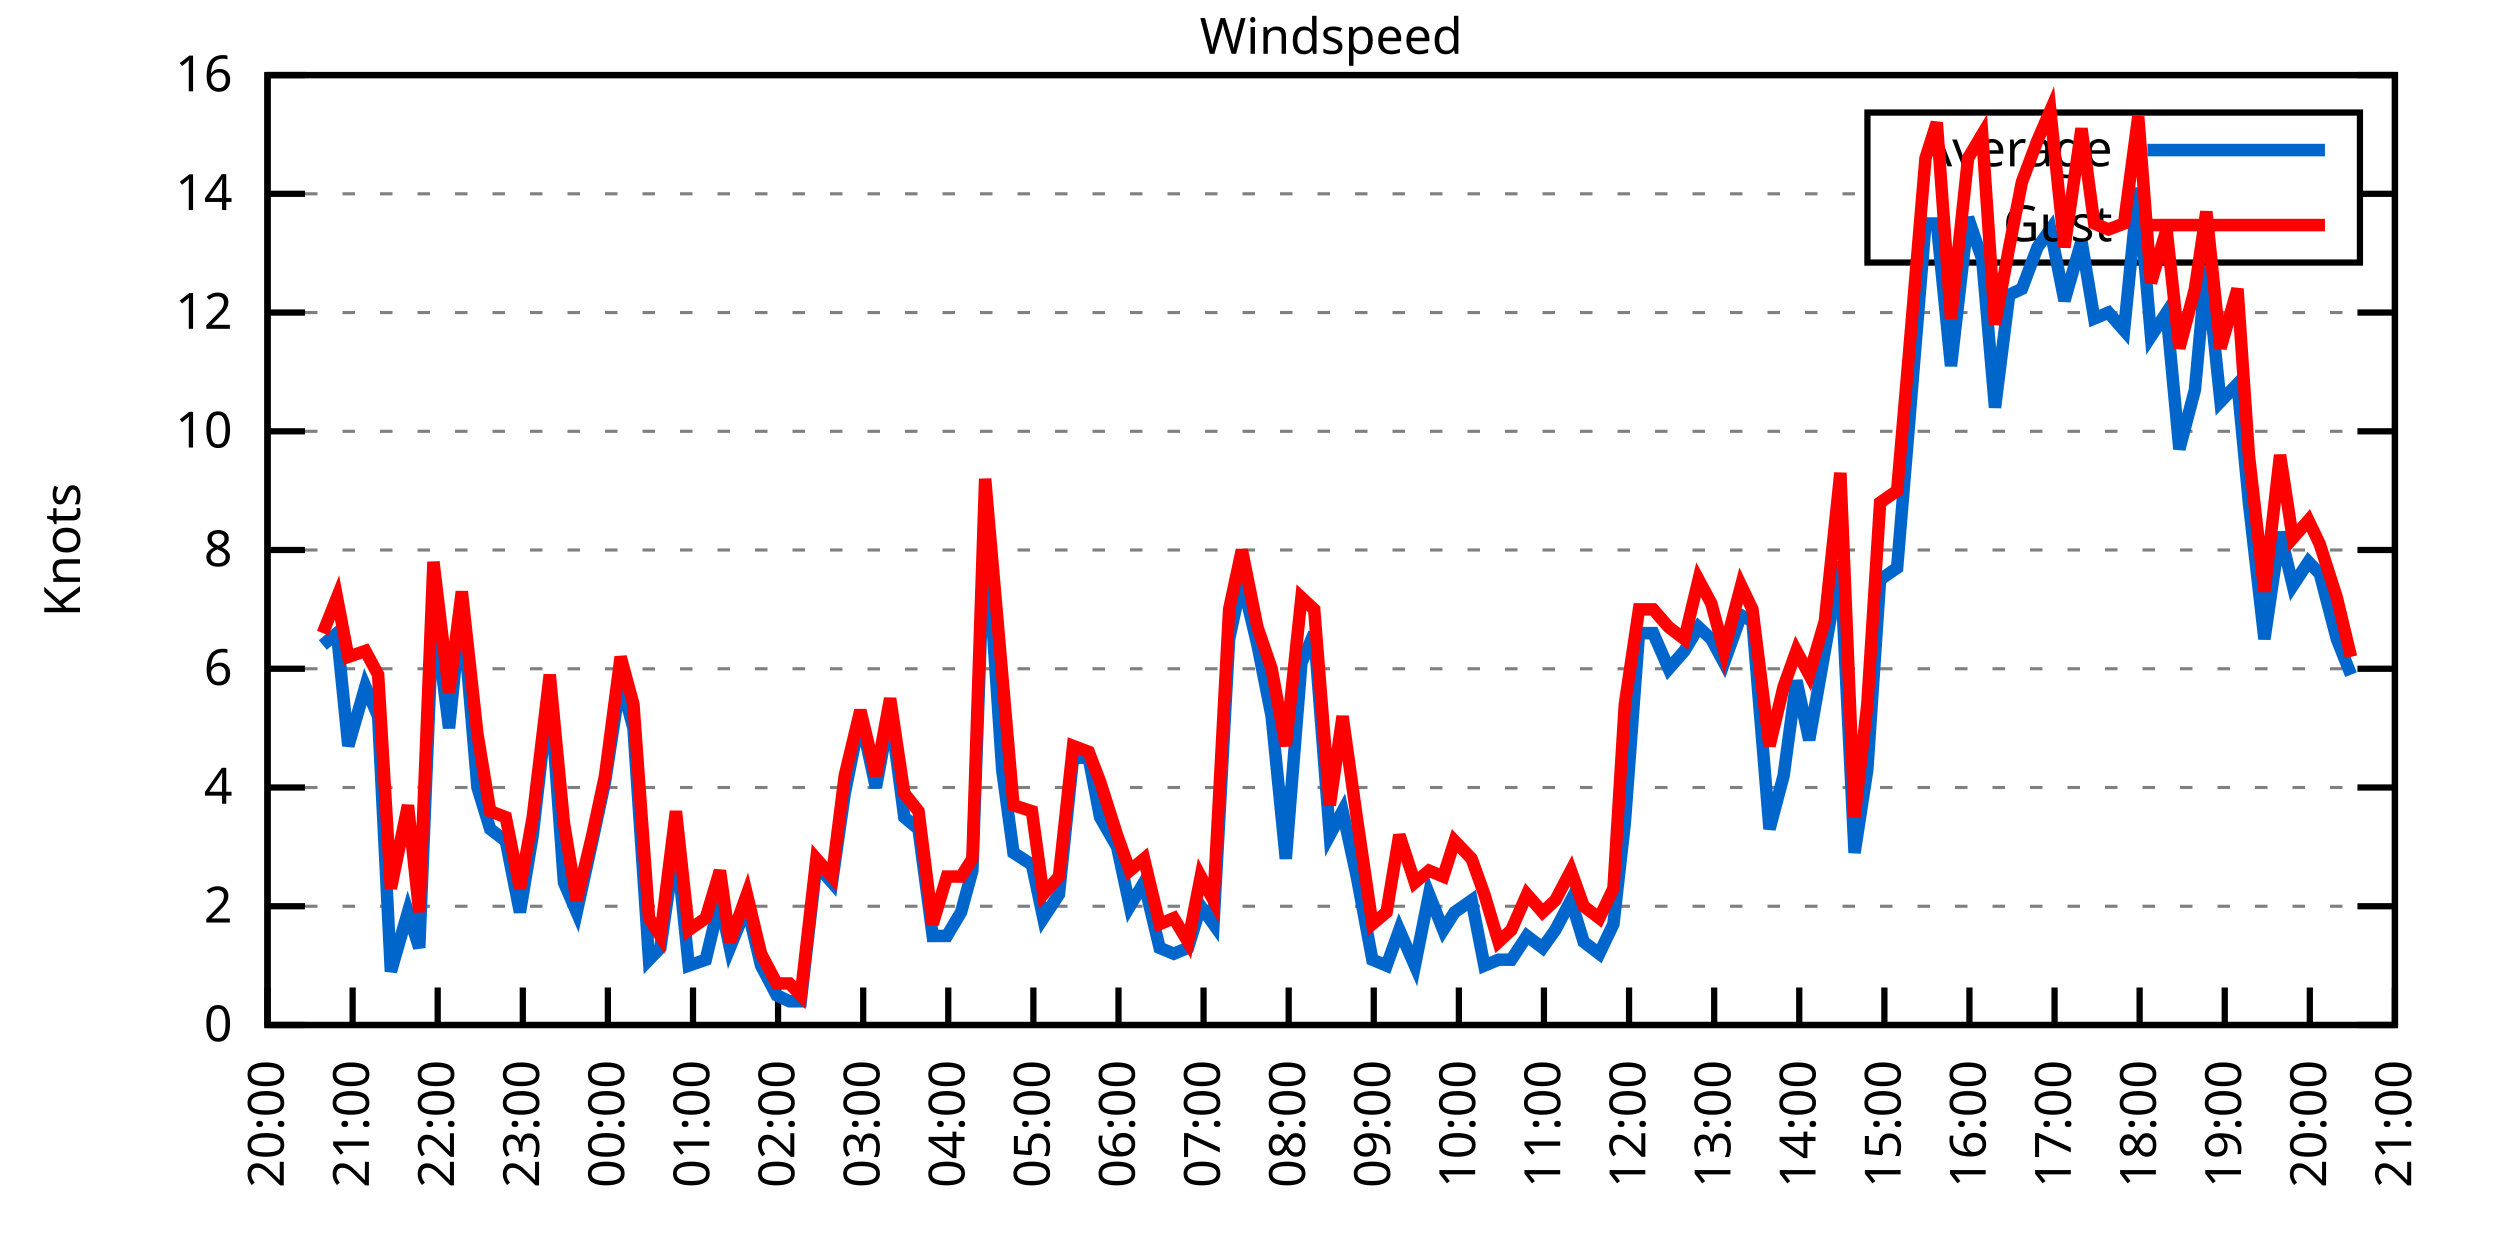
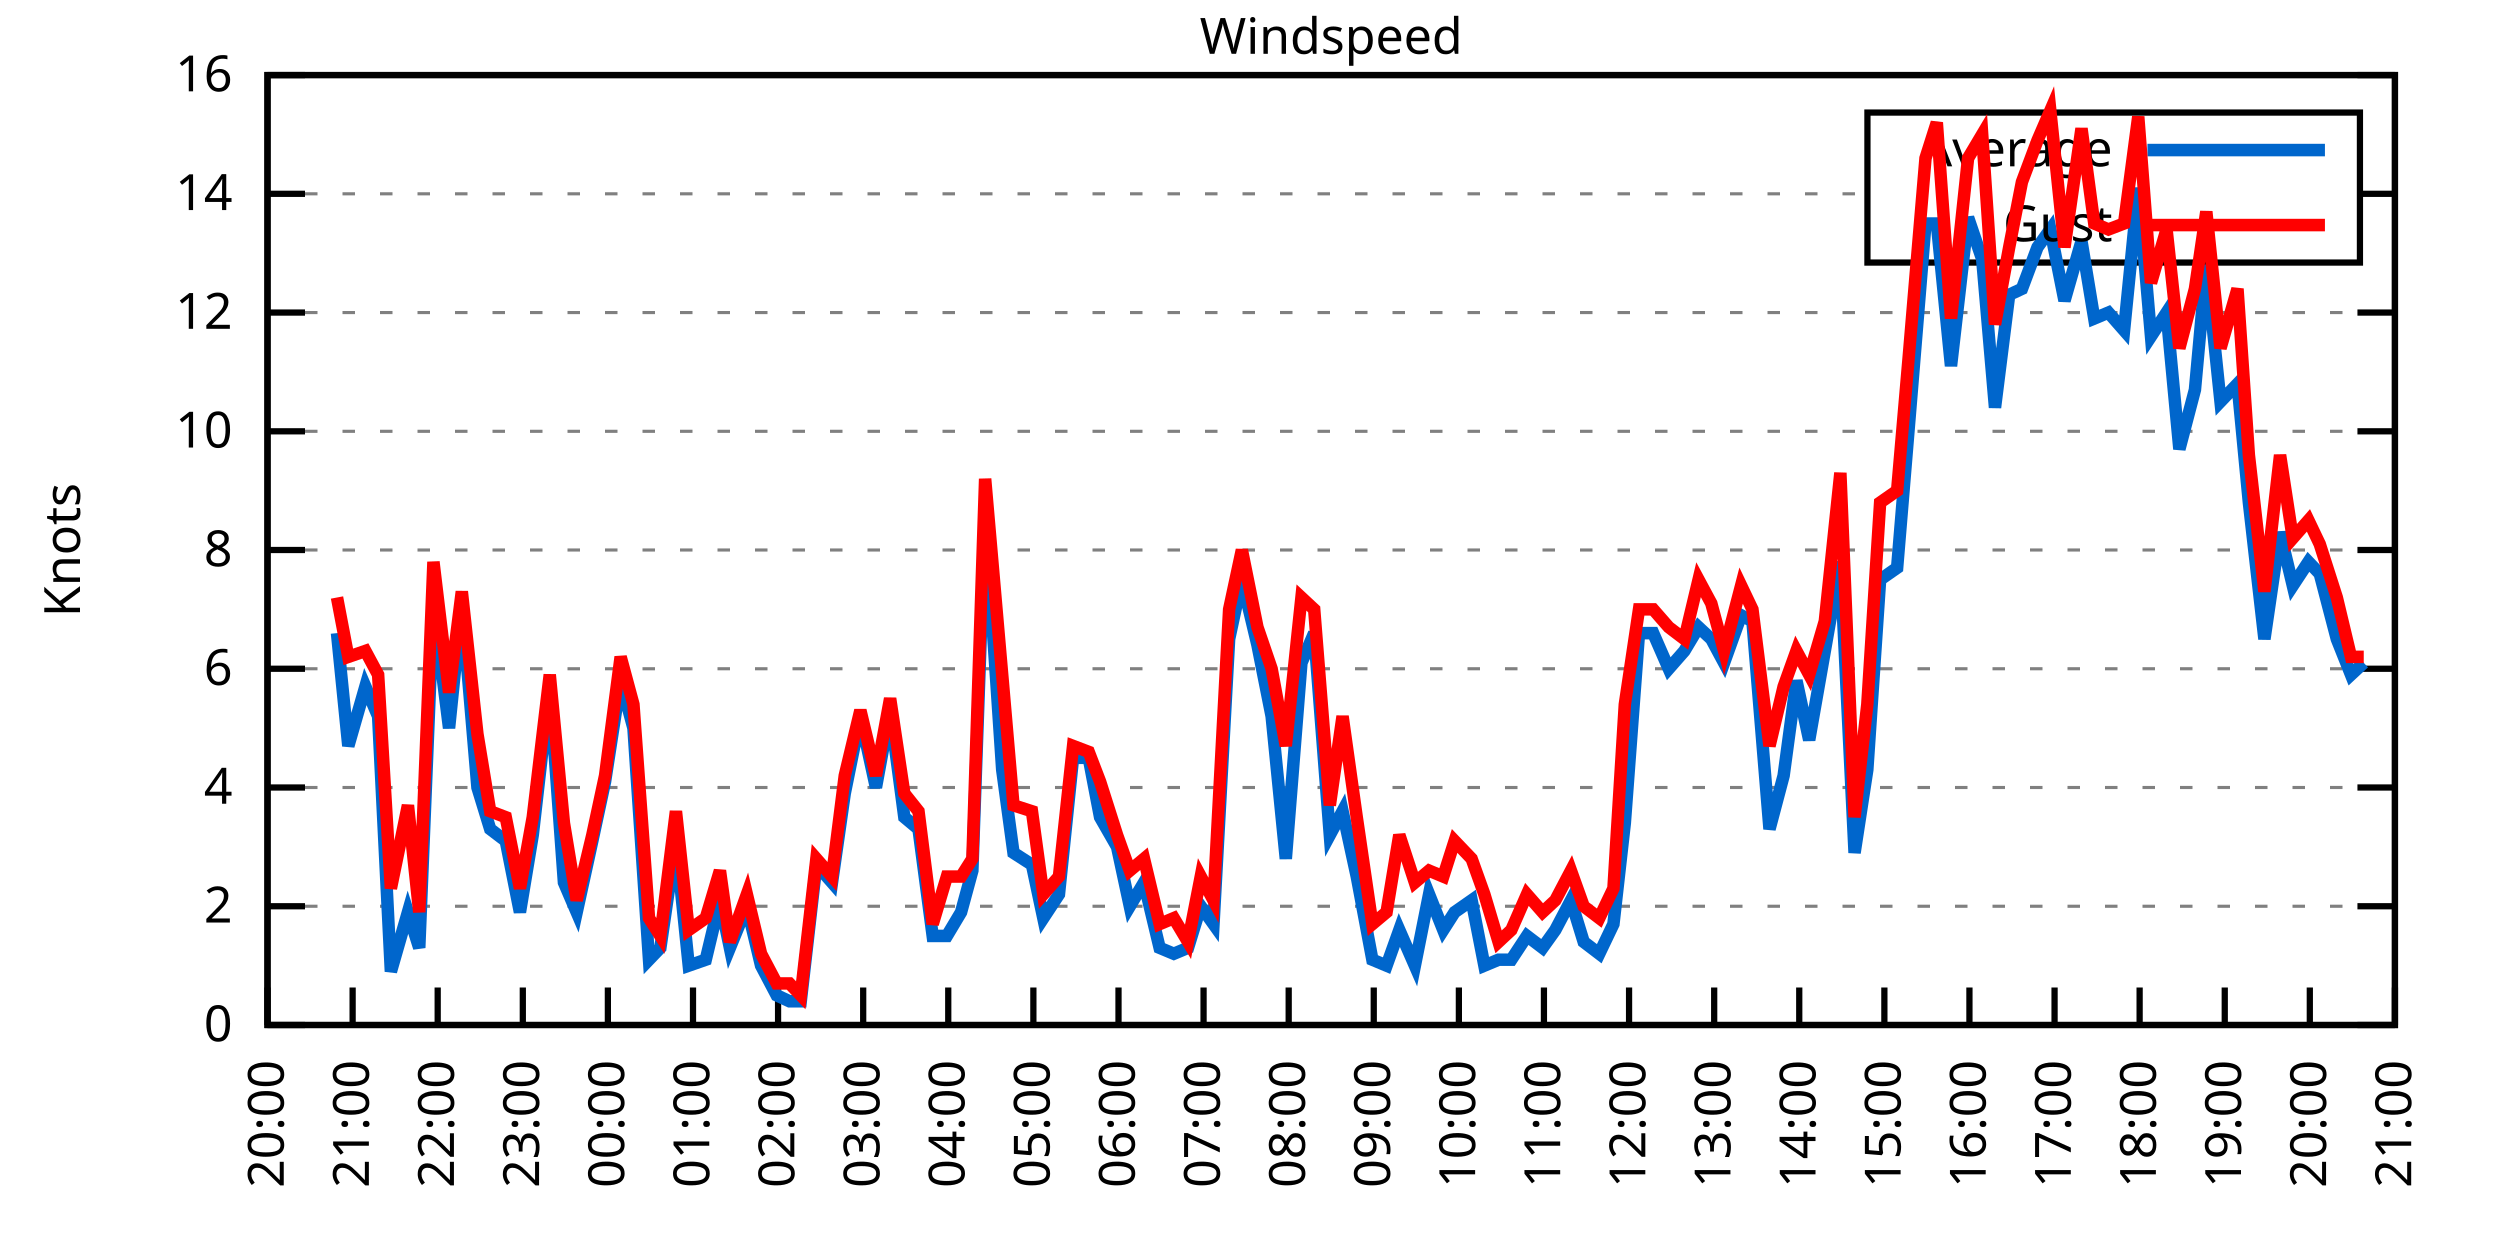
<svg xmlns="http://www.w3.org/2000/svg" xmlns:xlink="http://www.w3.org/1999/xlink" width="400" height="200" viewBox="0 0 400 200">
  <g id="gnuplot_canvas">
    <rect x="0" y="0" width="400" height="200" fill="none" />
    <defs>
      <circle id="gpDot" r="0.5" stroke-width="0.5" stroke="currentColor" />
      <path id="gpPt0" stroke-width="0.333" stroke="currentColor" d="M-1,0 h2 M0,-1 v2" />
      <path id="gpPt1" stroke-width="0.333" stroke="currentColor" d="M-1,-1 L1,1 M1,-1 L-1,1" />
      <path id="gpPt2" stroke-width="0.333" stroke="currentColor" d="M-1,0 L1,0 M0,-1 L0,1 M-1,-1 L1,1 M-1,1 L1,-1" />
      <rect id="gpPt3" stroke-width="0.333" stroke="currentColor" x="-1" y="-1" width="2" height="2" />
      <rect id="gpPt4" stroke-width="0.333" stroke="currentColor" fill="currentColor" x="-1" y="-1" width="2" height="2" />
      <circle id="gpPt5" stroke-width="0.333" stroke="currentColor" cx="0" cy="0" r="1" />
      <use xlink:href="#gpPt5" id="gpPt6" fill="currentColor" stroke="none" />
      <path id="gpPt7" stroke-width="0.333" stroke="currentColor" d="M0,-1.33 L-1.33,0.67 L1.33,0.67 z" />
      <use xlink:href="#gpPt7" id="gpPt8" fill="currentColor" stroke="none" />
      <use xlink:href="#gpPt7" id="gpPt9" stroke="currentColor" transform="rotate(180)" />
      <use xlink:href="#gpPt9" id="gpPt10" fill="currentColor" stroke="none" />
      <use xlink:href="#gpPt3" id="gpPt11" stroke="currentColor" transform="rotate(45)" />
      <use xlink:href="#gpPt11" id="gpPt12" fill="currentColor" stroke="none" />
      <path id="gpPt13" stroke-width="0.333" stroke="currentColor" d="M0,1.330 L1.265,0.411 L0.782,-1.067 L-0.782,-1.076 L-1.265,0.411 z" />
      <use xlink:href="#gpPt13" id="gpPt14" fill="currentColor" stroke="none" />
      <filter id="textbox" filterUnits="objectBoundingBox" x="0" y="0" height="1" width="1">
        <feFlood flood-color="white" flood-opacity="1" result="bgnd" />
        <feComposite in="SourceGraphic" in2="bgnd" operator="atop" />
      </filter>
      <filter id="greybox" filterUnits="objectBoundingBox" x="0" y="0" height="1" width="1">
        <feFlood flood-color="lightgrey" flood-opacity="1" result="grey" />
        <feComposite in="SourceGraphic" in2="grey" operator="atop" />
      </filter>
    </defs>
    <g fill="none" color="white" stroke="currentColor" stroke-width="1.00" stroke-linecap="butt" stroke-linejoin="miter">
</g>
    <g fill="none" color="black" stroke="currentColor" stroke-width="1.00" stroke-linecap="butt" stroke-linejoin="miter">
      <g stroke="none" shape-rendering="crispEdges">
        <polygon fill="rgb(255, 255, 255)" points="42.80,164.00 383.18,164.00 383.18,12.02 42.80,12.02 " />
      </g>
    </g>
    <g fill="none" color="black" stroke="currentColor" stroke-width="1.00" stroke-linecap="butt" stroke-linejoin="miter">
</g>
    <g fill="none" color="black" stroke="black" stroke-width="0.50" stroke-linecap="butt" stroke-linejoin="miter">
</g>
    <g fill="none" color="gray" stroke="currentColor" stroke-width="0.50" stroke-linecap="butt" stroke-linejoin="miter">
      <path stroke="gray" stroke-dasharray="2,4" class="gridline" d="M42.80,164.00 L383.19,164.00  " />
    </g>
    <g fill="none" color="gray" stroke="gray" stroke-width="1.00" stroke-linecap="butt" stroke-linejoin="miter">
</g>
    <g fill="none" color="black" stroke="currentColor" stroke-width="1.00" stroke-linecap="butt" stroke-linejoin="miter">
      <path stroke="black" d="M42.80,164.00 L48.80,164.00 M383.19,164.00 L377.19,164.00  " />
      <g transform="translate(37.20,166.60)" stroke="none" fill="black" font-family="Sans" font-size="8.00" text-anchor="end">
        <text>
          <tspan font-family="Sans"> 0</tspan>
        </text>
      </g>
    </g>
    <g fill="none" color="black" stroke="currentColor" stroke-width="1.00" stroke-linecap="butt" stroke-linejoin="miter">
</g>
    <g fill="none" color="black" stroke="black" stroke-width="0.50" stroke-linecap="butt" stroke-linejoin="miter">
</g>
    <g fill="none" color="gray" stroke="currentColor" stroke-width="0.50" stroke-linecap="butt" stroke-linejoin="miter">
      <path stroke="gray" stroke-dasharray="2,4" class="gridline" d="M42.80,145.00 L383.19,145.00  " />
    </g>
    <g fill="none" color="gray" stroke="gray" stroke-width="1.00" stroke-linecap="butt" stroke-linejoin="miter">
</g>
    <g fill="none" color="black" stroke="currentColor" stroke-width="1.00" stroke-linecap="butt" stroke-linejoin="miter">
      <path stroke="black" d="M42.80,145.00 L48.80,145.00 M383.19,145.00 L377.19,145.00  " />
      <g transform="translate(37.20,147.60)" stroke="none" fill="black" font-family="Sans" font-size="8.00" text-anchor="end">
        <text>
          <tspan font-family="Sans"> 2</tspan>
        </text>
      </g>
    </g>
    <g fill="none" color="black" stroke="currentColor" stroke-width="1.00" stroke-linecap="butt" stroke-linejoin="miter">
</g>
    <g fill="none" color="black" stroke="black" stroke-width="0.50" stroke-linecap="butt" stroke-linejoin="miter">
</g>
    <g fill="none" color="gray" stroke="currentColor" stroke-width="0.50" stroke-linecap="butt" stroke-linejoin="miter">
      <path stroke="gray" stroke-dasharray="2,4" class="gridline" d="M42.80,126.00 L383.19,126.00  " />
    </g>
    <g fill="none" color="gray" stroke="gray" stroke-width="1.00" stroke-linecap="butt" stroke-linejoin="miter">
</g>
    <g fill="none" color="black" stroke="currentColor" stroke-width="1.00" stroke-linecap="butt" stroke-linejoin="miter">
      <path stroke="black" d="M42.80,126.00 L48.80,126.00 M383.19,126.00 L377.19,126.00  " />
      <g transform="translate(37.20,128.60)" stroke="none" fill="black" font-family="Sans" font-size="8.00" text-anchor="end">
        <text>
          <tspan font-family="Sans"> 4</tspan>
        </text>
      </g>
    </g>
    <g fill="none" color="black" stroke="currentColor" stroke-width="1.00" stroke-linecap="butt" stroke-linejoin="miter">
</g>
    <g fill="none" color="black" stroke="black" stroke-width="0.50" stroke-linecap="butt" stroke-linejoin="miter">
</g>
    <g fill="none" color="gray" stroke="currentColor" stroke-width="0.50" stroke-linecap="butt" stroke-linejoin="miter">
      <path stroke="gray" stroke-dasharray="2,4" class="gridline" d="M42.80,107.00 L383.19,107.00  " />
    </g>
    <g fill="none" color="gray" stroke="gray" stroke-width="1.00" stroke-linecap="butt" stroke-linejoin="miter">
</g>
    <g fill="none" color="black" stroke="currentColor" stroke-width="1.00" stroke-linecap="butt" stroke-linejoin="miter">
      <path stroke="black" d="M42.80,107.00 L48.80,107.00 M383.19,107.00 L377.19,107.00  " />
      <g transform="translate(37.20,109.60)" stroke="none" fill="black" font-family="Sans" font-size="8.00" text-anchor="end">
        <text>
          <tspan font-family="Sans"> 6</tspan>
        </text>
      </g>
    </g>
    <g fill="none" color="black" stroke="currentColor" stroke-width="1.00" stroke-linecap="butt" stroke-linejoin="miter">
</g>
    <g fill="none" color="black" stroke="black" stroke-width="0.50" stroke-linecap="butt" stroke-linejoin="miter">
</g>
    <g fill="none" color="gray" stroke="currentColor" stroke-width="0.50" stroke-linecap="butt" stroke-linejoin="miter">
      <path stroke="gray" stroke-dasharray="2,4" class="gridline" d="M42.80,88.00 L383.19,88.00  " />
    </g>
    <g fill="none" color="gray" stroke="gray" stroke-width="1.00" stroke-linecap="butt" stroke-linejoin="miter">
</g>
    <g fill="none" color="black" stroke="currentColor" stroke-width="1.00" stroke-linecap="butt" stroke-linejoin="miter">
      <path stroke="black" d="M42.80,88.00 L48.80,88.00 M383.19,88.00 L377.19,88.00  " />
      <g transform="translate(37.20,90.60)" stroke="none" fill="black" font-family="Sans" font-size="8.00" text-anchor="end">
        <text>
          <tspan font-family="Sans"> 8</tspan>
        </text>
      </g>
    </g>
    <g fill="none" color="black" stroke="currentColor" stroke-width="1.00" stroke-linecap="butt" stroke-linejoin="miter">
</g>
    <g fill="none" color="black" stroke="black" stroke-width="0.50" stroke-linecap="butt" stroke-linejoin="miter">
</g>
    <g fill="none" color="gray" stroke="currentColor" stroke-width="0.50" stroke-linecap="butt" stroke-linejoin="miter">
      <path stroke="gray" stroke-dasharray="2,4" class="gridline" d="M42.80,69.01 L383.19,69.01  " />
    </g>
    <g fill="none" color="gray" stroke="gray" stroke-width="1.00" stroke-linecap="butt" stroke-linejoin="miter">
</g>
    <g fill="none" color="black" stroke="currentColor" stroke-width="1.00" stroke-linecap="butt" stroke-linejoin="miter">
      <path stroke="black" d="M42.80,69.01 L48.80,69.01 M383.19,69.01 L377.19,69.01  " />
      <g transform="translate(37.20,71.61)" stroke="none" fill="black" font-family="Sans" font-size="8.00" text-anchor="end">
        <text>
          <tspan font-family="Sans"> 10</tspan>
        </text>
      </g>
    </g>
    <g fill="none" color="black" stroke="currentColor" stroke-width="1.00" stroke-linecap="butt" stroke-linejoin="miter">
</g>
    <g fill="none" color="black" stroke="black" stroke-width="0.50" stroke-linecap="butt" stroke-linejoin="miter">
</g>
    <g fill="none" color="gray" stroke="currentColor" stroke-width="0.50" stroke-linecap="butt" stroke-linejoin="miter">
      <path stroke="gray" stroke-dasharray="2,4" class="gridline" d="M42.80,50.01 L383.19,50.01  " />
    </g>
    <g fill="none" color="gray" stroke="gray" stroke-width="1.00" stroke-linecap="butt" stroke-linejoin="miter">
</g>
    <g fill="none" color="black" stroke="currentColor" stroke-width="1.00" stroke-linecap="butt" stroke-linejoin="miter">
      <path stroke="black" d="M42.80,50.01 L48.80,50.01 M383.19,50.01 L377.19,50.01  " />
      <g transform="translate(37.20,52.61)" stroke="none" fill="black" font-family="Sans" font-size="8.00" text-anchor="end">
        <text>
          <tspan font-family="Sans"> 12</tspan>
        </text>
      </g>
    </g>
    <g fill="none" color="black" stroke="currentColor" stroke-width="1.00" stroke-linecap="butt" stroke-linejoin="miter">
</g>
    <g fill="none" color="black" stroke="black" stroke-width="0.50" stroke-linecap="butt" stroke-linejoin="miter">
</g>
    <g fill="none" color="gray" stroke="currentColor" stroke-width="0.50" stroke-linecap="butt" stroke-linejoin="miter">
      <path stroke="gray" stroke-dasharray="2,4" class="gridline" d="M42.80,31.01 L298.79,31.01 M377.59,31.01 L383.19,31.01  " />
    </g>
    <g fill="none" color="gray" stroke="gray" stroke-width="1.00" stroke-linecap="butt" stroke-linejoin="miter">
</g>
    <g fill="none" color="black" stroke="currentColor" stroke-width="1.00" stroke-linecap="butt" stroke-linejoin="miter">
      <path stroke="black" d="M42.80,31.01 L48.80,31.01 M383.19,31.01 L377.19,31.01  " />
      <g transform="translate(37.20,33.61)" stroke="none" fill="black" font-family="Sans" font-size="8.00" text-anchor="end">
        <text>
          <tspan font-family="Sans"> 14</tspan>
        </text>
      </g>
    </g>
    <g fill="none" color="black" stroke="currentColor" stroke-width="1.00" stroke-linecap="butt" stroke-linejoin="miter">
</g>
    <g fill="none" color="black" stroke="black" stroke-width="0.50" stroke-linecap="butt" stroke-linejoin="miter">
</g>
    <g fill="none" color="gray" stroke="currentColor" stroke-width="0.50" stroke-linecap="butt" stroke-linejoin="miter">
      <path stroke="gray" stroke-dasharray="2,4" class="gridline" d="M42.80,12.01 L383.19,12.01  " />
    </g>
    <g fill="none" color="gray" stroke="gray" stroke-width="1.00" stroke-linecap="butt" stroke-linejoin="miter">
</g>
    <g fill="none" color="black" stroke="currentColor" stroke-width="1.00" stroke-linecap="butt" stroke-linejoin="miter">
      <path stroke="black" d="M42.80,12.01 L48.80,12.01 M383.19,12.01 L377.19,12.01  " />
      <g transform="translate(37.20,14.61)" stroke="none" fill="black" font-family="Sans" font-size="8.00" text-anchor="end">
        <text>
          <tspan font-family="Sans"> 16</tspan>
        </text>
      </g>
    </g>
    <g fill="none" color="black" stroke="currentColor" stroke-width="1.00" stroke-linecap="butt" stroke-linejoin="miter">
      <path stroke="black" d="M42.80,164.00 L42.80,158.00  " />
      <g transform="translate(45.40,169.60) rotate(270.00)" stroke="none" fill="black" font-family="Sans" font-size="8.00" text-anchor="end">
        <text>
          <tspan font-family="Sans">20:00</tspan>
        </text>
      </g>
    </g>
    <g fill="none" color="black" stroke="currentColor" stroke-width="1.00" stroke-linecap="butt" stroke-linejoin="miter">
      <path stroke="black" d="M56.42,164.00 L56.42,158.00  " />
      <g transform="translate(59.02,169.60) rotate(270.00)" stroke="none" fill="black" font-family="Sans" font-size="8.00" text-anchor="end">
        <text>
          <tspan font-family="Sans">21:00</tspan>
        </text>
      </g>
    </g>
    <g fill="none" color="black" stroke="currentColor" stroke-width="1.00" stroke-linecap="butt" stroke-linejoin="miter">
      <path stroke="black" d="M70.03,164.00 L70.03,158.00  " />
      <g transform="translate(72.63,169.60) rotate(270.00)" stroke="none" fill="black" font-family="Sans" font-size="8.00" text-anchor="end">
        <text>
          <tspan font-family="Sans">22:00</tspan>
        </text>
      </g>
    </g>
    <g fill="none" color="black" stroke="currentColor" stroke-width="1.00" stroke-linecap="butt" stroke-linejoin="miter">
      <path stroke="black" d="M83.65,164.00 L83.65,158.00  " />
      <g transform="translate(86.25,169.60) rotate(270.00)" stroke="none" fill="black" font-family="Sans" font-size="8.00" text-anchor="end">
        <text>
          <tspan font-family="Sans">23:00</tspan>
        </text>
      </g>
    </g>
    <g fill="none" color="black" stroke="currentColor" stroke-width="1.00" stroke-linecap="butt" stroke-linejoin="miter">
      <path stroke="black" d="M97.26,164.00 L97.26,158.00  " />
      <g transform="translate(99.86,169.60) rotate(270.00)" stroke="none" fill="black" font-family="Sans" font-size="8.00" text-anchor="end">
        <text>
          <tspan font-family="Sans">00:00</tspan>
        </text>
      </g>
    </g>
    <g fill="none" color="black" stroke="currentColor" stroke-width="1.00" stroke-linecap="butt" stroke-linejoin="miter">
      <path stroke="black" d="M110.88,164.00 L110.88,158.00  " />
      <g transform="translate(113.48,169.60) rotate(270.00)" stroke="none" fill="black" font-family="Sans" font-size="8.00" text-anchor="end">
        <text>
          <tspan font-family="Sans">01:00</tspan>
        </text>
      </g>
    </g>
    <g fill="none" color="black" stroke="currentColor" stroke-width="1.00" stroke-linecap="butt" stroke-linejoin="miter">
      <path stroke="black" d="M124.49,164.00 L124.49,158.00  " />
      <g transform="translate(127.09,169.60) rotate(270.00)" stroke="none" fill="black" font-family="Sans" font-size="8.00" text-anchor="end">
        <text>
          <tspan font-family="Sans">02:00</tspan>
        </text>
      </g>
    </g>
    <g fill="none" color="black" stroke="currentColor" stroke-width="1.00" stroke-linecap="butt" stroke-linejoin="miter">
      <path stroke="black" d="M138.11,164.00 L138.11,158.00  " />
      <g transform="translate(140.71,169.60) rotate(270.00)" stroke="none" fill="black" font-family="Sans" font-size="8.00" text-anchor="end">
        <text>
          <tspan font-family="Sans">03:00</tspan>
        </text>
      </g>
    </g>
    <g fill="none" color="black" stroke="currentColor" stroke-width="1.00" stroke-linecap="butt" stroke-linejoin="miter">
      <path stroke="black" d="M151.72,164.00 L151.72,158.00  " />
      <g transform="translate(154.32,169.60) rotate(270.00)" stroke="none" fill="black" font-family="Sans" font-size="8.00" text-anchor="end">
        <text>
          <tspan font-family="Sans">04:00</tspan>
        </text>
      </g>
    </g>
    <g fill="none" color="black" stroke="currentColor" stroke-width="1.00" stroke-linecap="butt" stroke-linejoin="miter">
      <path stroke="black" d="M165.34,164.00 L165.34,158.00  " />
      <g transform="translate(167.94,169.60) rotate(270.00)" stroke="none" fill="black" font-family="Sans" font-size="8.00" text-anchor="end">
        <text>
          <tspan font-family="Sans">05:00</tspan>
        </text>
      </g>
    </g>
    <g fill="none" color="black" stroke="currentColor" stroke-width="1.00" stroke-linecap="butt" stroke-linejoin="miter">
      <path stroke="black" d="M178.96,164.00 L178.96,158.00  " />
      <g transform="translate(181.56,169.60) rotate(270.00)" stroke="none" fill="black" font-family="Sans" font-size="8.00" text-anchor="end">
        <text>
          <tspan font-family="Sans">06:00</tspan>
        </text>
      </g>
    </g>
    <g fill="none" color="black" stroke="currentColor" stroke-width="1.00" stroke-linecap="butt" stroke-linejoin="miter">
      <path stroke="black" d="M192.57,164.00 L192.57,158.00  " />
      <g transform="translate(195.17,169.60) rotate(270.00)" stroke="none" fill="black" font-family="Sans" font-size="8.00" text-anchor="end">
        <text>
          <tspan font-family="Sans">07:00</tspan>
        </text>
      </g>
    </g>
    <g fill="none" color="black" stroke="currentColor" stroke-width="1.00" stroke-linecap="butt" stroke-linejoin="miter">
      <path stroke="black" d="M206.19,164.00 L206.19,158.00  " />
      <g transform="translate(208.79,169.60) rotate(270.00)" stroke="none" fill="black" font-family="Sans" font-size="8.00" text-anchor="end">
        <text>
          <tspan font-family="Sans">08:00</tspan>
        </text>
      </g>
    </g>
    <g fill="none" color="black" stroke="currentColor" stroke-width="1.00" stroke-linecap="butt" stroke-linejoin="miter">
      <path stroke="black" d="M219.80,164.00 L219.80,158.00  " />
      <g transform="translate(222.40,169.60) rotate(270.00)" stroke="none" fill="black" font-family="Sans" font-size="8.00" text-anchor="end">
        <text>
          <tspan font-family="Sans">09:00</tspan>
        </text>
      </g>
    </g>
    <g fill="none" color="black" stroke="currentColor" stroke-width="1.00" stroke-linecap="butt" stroke-linejoin="miter">
      <path stroke="black" d="M233.42,164.00 L233.42,158.00  " />
      <g transform="translate(236.02,169.60) rotate(270.00)" stroke="none" fill="black" font-family="Sans" font-size="8.00" text-anchor="end">
        <text>
          <tspan font-family="Sans">10:00</tspan>
        </text>
      </g>
    </g>
    <g fill="none" color="black" stroke="currentColor" stroke-width="1.00" stroke-linecap="butt" stroke-linejoin="miter">
      <path stroke="black" d="M247.03,164.00 L247.03,158.00  " />
      <g transform="translate(249.63,169.60) rotate(270.00)" stroke="none" fill="black" font-family="Sans" font-size="8.00" text-anchor="end">
        <text>
          <tspan font-family="Sans">11:00</tspan>
        </text>
      </g>
    </g>
    <g fill="none" color="black" stroke="currentColor" stroke-width="1.00" stroke-linecap="butt" stroke-linejoin="miter">
      <path stroke="black" d="M260.65,164.00 L260.65,158.00  " />
      <g transform="translate(263.25,169.60) rotate(270.00)" stroke="none" fill="black" font-family="Sans" font-size="8.00" text-anchor="end">
        <text>
          <tspan font-family="Sans">12:00</tspan>
        </text>
      </g>
    </g>
    <g fill="none" color="black" stroke="currentColor" stroke-width="1.00" stroke-linecap="butt" stroke-linejoin="miter">
      <path stroke="black" d="M274.27,164.00 L274.27,158.00  " />
      <g transform="translate(276.87,169.60) rotate(270.00)" stroke="none" fill="black" font-family="Sans" font-size="8.00" text-anchor="end">
        <text>
          <tspan font-family="Sans">13:00</tspan>
        </text>
      </g>
    </g>
    <g fill="none" color="black" stroke="currentColor" stroke-width="1.00" stroke-linecap="butt" stroke-linejoin="miter">
      <path stroke="black" d="M287.88,164.00 L287.88,158.00  " />
      <g transform="translate(290.48,169.60) rotate(270.00)" stroke="none" fill="black" font-family="Sans" font-size="8.00" text-anchor="end">
        <text>
          <tspan font-family="Sans">14:00</tspan>
        </text>
      </g>
    </g>
    <g fill="none" color="black" stroke="currentColor" stroke-width="1.00" stroke-linecap="butt" stroke-linejoin="miter">
      <path stroke="black" d="M301.50,164.00 L301.50,158.00  " />
      <g transform="translate(304.10,169.60) rotate(270.00)" stroke="none" fill="black" font-family="Sans" font-size="8.00" text-anchor="end">
        <text>
          <tspan font-family="Sans">15:00</tspan>
        </text>
      </g>
    </g>
    <g fill="none" color="black" stroke="currentColor" stroke-width="1.00" stroke-linecap="butt" stroke-linejoin="miter">
      <path stroke="black" d="M315.11,164.00 L315.11,158.00  " />
      <g transform="translate(317.71,169.60) rotate(270.00)" stroke="none" fill="black" font-family="Sans" font-size="8.00" text-anchor="end">
        <text>
          <tspan font-family="Sans">16:00</tspan>
        </text>
      </g>
    </g>
    <g fill="none" color="black" stroke="currentColor" stroke-width="1.00" stroke-linecap="butt" stroke-linejoin="miter">
      <path stroke="black" d="M328.73,164.00 L328.73,158.00  " />
      <g transform="translate(331.33,169.60) rotate(270.00)" stroke="none" fill="black" font-family="Sans" font-size="8.00" text-anchor="end">
        <text>
          <tspan font-family="Sans">17:00</tspan>
        </text>
      </g>
    </g>
    <g fill="none" color="black" stroke="currentColor" stroke-width="1.00" stroke-linecap="butt" stroke-linejoin="miter">
      <path stroke="black" d="M342.34,164.00 L342.34,158.00  " />
      <g transform="translate(344.94,169.60) rotate(270.00)" stroke="none" fill="black" font-family="Sans" font-size="8.00" text-anchor="end">
        <text>
          <tspan font-family="Sans">18:00</tspan>
        </text>
      </g>
    </g>
    <g fill="none" color="black" stroke="currentColor" stroke-width="1.00" stroke-linecap="butt" stroke-linejoin="miter">
      <path stroke="black" d="M355.96,164.00 L355.96,158.00  " />
      <g transform="translate(358.56,169.60) rotate(270.00)" stroke="none" fill="black" font-family="Sans" font-size="8.00" text-anchor="end">
        <text>
          <tspan font-family="Sans">19:00</tspan>
        </text>
      </g>
    </g>
    <g fill="none" color="black" stroke="currentColor" stroke-width="1.00" stroke-linecap="butt" stroke-linejoin="miter">
      <path stroke="black" d="M369.57,164.00 L369.57,158.00  " />
      <g transform="translate(372.17,169.60) rotate(270.00)" stroke="none" fill="black" font-family="Sans" font-size="8.00" text-anchor="end">
        <text>
          <tspan font-family="Sans">20:00</tspan>
        </text>
      </g>
    </g>
    <g fill="none" color="black" stroke="currentColor" stroke-width="1.00" stroke-linecap="butt" stroke-linejoin="miter">
      <path stroke="black" d="M383.19,164.00 L383.19,158.00  " />
      <g transform="translate(385.79,169.60) rotate(270.00)" stroke="none" fill="black" font-family="Sans" font-size="8.00" text-anchor="end">
        <text>
          <tspan font-family="Sans">21:00</tspan>
        </text>
      </g>
    </g>
    <g fill="none" color="black" stroke="currentColor" stroke-width="1.00" stroke-linecap="butt" stroke-linejoin="miter">
</g>
    <g fill="none" color="black" stroke="currentColor" stroke-width="1.00" stroke-linecap="butt" stroke-linejoin="miter">
      <path stroke="black" d="M42.80,12.01 L42.80,164.00 L383.19,164.00 L383.19,12.01 L42.80,12.01 Z  " />
    </g>
    <g fill="none" color="black" stroke="currentColor" stroke-width="1.00" stroke-linecap="butt" stroke-linejoin="miter">
</g>
    <g fill="none" color="black" stroke="currentColor" stroke-width="1.00" stroke-linecap="butt" stroke-linejoin="miter">
      <path stroke="black" d="M298.79,42.01 L298.79,18.01 L377.59,18.01 L377.59,42.01 L298.79,42.01 Z  " />
    </g>
    <g id="Windspeed_plot_1">
      <g fill="none" color="white" stroke="black" stroke-width="2.00" stroke-linecap="butt" stroke-linejoin="miter">
</g>
      <g fill="none" color="black" stroke="currentColor" stroke-width="2.00" stroke-linecap="butt" stroke-linejoin="miter">
        <g transform="translate(337.99,26.61)" stroke="none" fill="black" font-family="Sans" font-size="8.00" text-anchor="end">
          <text>
            <tspan font-family="Sans">Average</tspan>
          </text>
        </g>
      </g>
      <g fill="none" color="black" stroke="currentColor" stroke-width="2.00" stroke-linecap="butt" stroke-linejoin="miter">
-         <path stroke="rgb(  0, 102, 204)" d="M343.59,24.01 L371.99,24.01 M51.65,103.20 L53.92,101.30 L55.73,119.35 L58.46,109.85 L60.50,114.60 L62.54,155.45   L65.27,145.95 L67.08,151.65 L69.35,96.55 L71.85,116.50 L73.89,96.55 L76.39,126.00 L78.43,132.65 L80.92,134.55   L83.19,145.95 L85.24,133.60 L87.96,109.85 L90.23,141.20 L92.27,145.95 L94.77,134.55 L96.81,125.05 L99.30,108.90   L101.35,116.50 L103.84,153.55 L105.66,151.65 L108.15,134.55 L110.20,154.50 L112.92,153.55 L115.19,144.05 L116.78,151.65   L119.50,145.00 L121.77,154.50 L124.27,159.25 L126.31,160.20 L128.12,160.20 L130.62,138.35 L133.12,141.20 L135.16,126.95   L137.66,114.60 L140.15,126.00 L142.42,113.65 L144.69,130.75 L146.96,132.65 L149.23,149.75 L151.50,149.75 L153.77,145.95   L155.58,139.30 L157.62,82.31 L160.35,123.15 L162.16,136.45 L165.11,138.35 L166.93,146.90 L169.43,143.10 L171.69,121.25   L174.19,121.25 L176.01,130.75 L178.73,135.50 L180.77,145.00 L183.04,141.20 L185.54,151.65 L187.81,152.60 L190.08,151.65   L192.12,145.00 L194.16,147.85 L196.66,102.25 L198.70,92.75 L201.19,103.20 L203.46,114.60 L205.73,137.40 L208.23,106.05   L210.27,101.30 L212.77,133.60 L214.81,129.80 L217.08,140.25 L219.58,153.55 L221.85,154.50 L223.89,148.80 L226.38,154.50   L228.65,143.10 L230.92,148.80 L232.74,145.95 L235.46,144.05 L237.50,154.50 L239.77,153.55 L241.81,153.55 L244.31,149.75   L246.81,151.65 L248.85,148.80 L251.35,144.05 L253.39,150.70 L255.88,152.60 L258.15,147.85 L259.97,131.70 L262.24,101.30   L264.51,101.30 L267.00,107.00 L269.50,104.15 L271.77,100.35 L273.81,102.25 L275.85,106.05 L278.58,98.45 L280.39,99.40   L283.12,132.65 L285.38,124.10 L287.43,108.90 L289.47,118.40 L291.97,104.15 L294.46,89.90 L296.73,136.45 L298.77,123.15   L300.82,92.75 L303.54,90.85 L305.35,69.01 L308.08,35.76 L309.89,35.76 L312.16,58.56 L314.89,34.81 L317.15,41.46   L319.20,65.21 L321.47,47.16 L323.51,46.21 L326.00,39.56 L328.05,36.71 L330.32,48.11 L333.04,38.61 L335.08,50.96   L337.35,50.01 L339.85,52.86 L342.12,30.06 L344.16,53.81 L346.65,50.01 L348.70,71.86 L351.19,62.36 L353.01,42.41   L355.28,64.26 L358.00,61.41 L359.82,80.41 L362.31,102.25 L364.81,85.16 L366.85,93.70 L369.35,89.90 L371.16,91.80   L373.89,102.25 L376.16,107.95  " />
+         <path stroke="rgb(  0, 102, 204)" d="M343.59,24.01 L371.99,24.01 M53.92,101.30 L55.73,119.35 L58.46,109.85 L60.50,114.60 L62.54,155.45 L65.27,145.95   L67.08,151.65 L69.35,96.55 L71.85,116.50 L73.89,96.55 L76.39,126.00 L78.43,132.65 L80.92,134.55 L83.19,145.95   L85.24,133.60 L87.96,109.85 L90.23,141.20 L92.27,145.95 L94.77,134.55 L96.81,125.05 L99.30,108.90 L101.35,116.50   L103.84,153.55 L105.66,151.65 L108.15,134.55 L110.20,154.50 L112.92,153.55 L115.19,144.05 L116.78,151.65 L119.50,145.00   L121.77,154.50 L124.27,159.25 L126.31,160.20 L128.12,160.20 L130.62,138.35 L133.12,141.20 L135.16,126.95 L137.66,114.60   L140.15,126.00 L142.42,113.65 L144.69,130.75 L146.96,132.65 L149.23,149.75 L151.50,149.75 L153.77,145.95 L155.58,139.30   L157.62,82.31 L160.35,123.15 L162.16,136.45 L165.11,138.35 L166.93,146.90 L169.43,143.10 L171.69,121.25 L174.19,121.25   L176.01,130.75 L178.73,135.50 L180.77,145.00 L183.04,141.20 L185.54,151.65 L187.81,152.60 L190.08,151.65 L192.12,145.00   L194.16,147.85 L196.66,102.25 L198.70,92.75 L201.19,103.20 L203.46,114.60 L205.73,137.40 L208.23,106.05 L210.27,101.30   L212.77,133.60 L214.81,129.80 L217.08,140.25 L219.58,153.55 L221.85,154.50 L223.89,148.80 L226.38,154.50 L228.65,143.10   L230.92,148.80 L232.74,145.95 L235.46,144.05 L237.50,154.50 L239.77,153.55 L241.81,153.55 L244.31,149.75 L246.81,151.65   L248.85,148.80 L251.35,144.05 L253.39,150.70 L255.88,152.60 L258.15,147.85 L259.97,131.70 L262.24,101.30 L264.51,101.30   L267.00,107.00 L269.50,104.15 L271.77,100.35 L273.81,102.25 L275.85,106.05 L278.58,98.45 L280.39,99.40 L283.12,132.65   L285.38,124.10 L287.43,108.90 L289.47,118.40 L291.97,104.15 L294.46,89.90 L296.73,136.45 L298.77,123.15 L300.82,92.75   L303.54,90.85 L305.35,69.01 L308.08,35.76 L309.89,35.76 L312.16,58.56 L314.89,34.81 L317.15,41.46 L319.20,65.21   L321.47,47.16 L323.51,46.21 L326.00,39.56 L328.05,36.71 L330.32,48.11 L333.04,38.61 L335.08,50.96 L337.35,50.01   L339.85,52.86 L342.12,30.06 L344.16,53.81 L346.65,50.01 L348.70,71.86 L351.19,62.36 L353.01,42.41 L355.28,64.26   L358.00,61.41 L359.82,80.41 L362.31,102.25 L364.81,85.16 L366.85,93.70 L369.35,89.90 L371.16,91.80 L373.89,102.25   L376.16,107.95 L378.20,106.05  " />
      </g>
    </g>
    <g id="Windspeed_plot_2">
      <g fill="none" color="black" stroke="currentColor" stroke-width="2.00" stroke-linecap="butt" stroke-linejoin="miter">
        <g transform="translate(337.99,38.61)" stroke="none" fill="black" font-family="Sans" font-size="8.00" text-anchor="end">
          <text>
            <tspan font-family="Sans">Gust</tspan>
          </text>
        </g>
      </g>
      <g fill="none" color="black" stroke="currentColor" stroke-width="2.00" stroke-linecap="butt" stroke-linejoin="miter">
-         <path stroke="rgb(255,   0,   0)" d="M343.59,36.01 L371.99,36.01 M51.65,101.30 L53.92,95.60 L55.73,105.10 L58.46,104.15 L60.50,107.95 L62.54,142.15   L65.27,128.85 L67.08,145.95 L69.35,89.90 L71.85,110.80 L73.89,94.65 L76.39,117.45 L78.43,129.80 L80.92,130.75   L83.19,142.15 L85.24,130.75 L87.96,107.95 L90.23,131.70 L92.27,144.05 L94.77,133.60 L96.81,124.10 L99.30,105.10   L101.35,112.70 L103.84,146.90 L105.66,149.75 L108.15,129.80 L110.20,148.80 L112.92,146.90 L115.19,139.30 L116.78,150.70   L119.50,143.10 L121.77,152.60 L124.27,157.35 L126.31,157.35 L128.12,159.25 L130.62,137.40 L133.12,140.25 L135.16,124.10   L137.66,113.65 L140.15,124.10 L142.42,111.75 L144.69,126.95 L146.96,129.80 L149.23,147.85 L151.50,140.25 L153.77,140.25   L155.58,137.40 L157.62,76.61 L160.35,107.95 L162.16,128.85 L165.11,129.80 L166.93,143.10 L169.43,140.25 L171.69,119.35   L174.19,120.30 L176.01,125.05 L178.73,133.60 L180.77,139.30 L183.04,137.40 L185.54,147.85 L187.81,146.90 L190.08,150.70   L192.12,140.25 L194.16,144.05 L196.66,97.50 L198.70,88.00 L201.19,100.35 L203.46,107.00 L205.73,119.35 L208.23,95.60   L210.27,97.50 L212.77,128.85 L214.81,114.60 L217.08,130.75 L219.58,147.85 L221.85,145.95 L223.89,133.60 L226.38,141.20   L228.65,139.30 L230.92,140.25 L232.74,134.55 L235.46,137.40 L237.50,143.10 L239.77,150.70 L241.81,148.80 L244.31,143.10   L246.81,145.95 L248.85,144.05 L251.35,139.30 L253.39,145.00 L255.88,146.90 L258.15,142.15 L259.97,112.70 L262.24,97.50   L264.51,97.50 L267.00,100.35 L269.50,102.25 L271.77,92.75 L273.81,96.55 L275.85,104.15 L278.58,93.70 L280.39,97.50   L283.12,119.35 L285.38,109.85 L287.43,104.15 L289.47,107.95 L291.97,99.40 L294.46,75.66 L296.73,130.75 L298.77,112.70   L300.82,80.41 L303.54,78.51 L305.35,57.61 L308.08,25.31 L309.89,19.61 L312.16,50.96 L314.89,25.31 L317.15,21.51   L319.20,51.91 L321.47,39.56 L323.51,29.11 L326.00,22.46 L328.05,17.71 L330.32,39.56 L333.04,20.56 L335.08,35.76   L337.35,36.71 L339.85,35.76 L342.12,18.66 L344.16,45.26 L346.65,36.71 L348.70,55.71 L351.19,46.21 L353.01,33.86   L355.28,55.71 L358.00,46.21 L359.82,72.81 L362.31,94.65 L364.81,72.81 L366.85,86.11 L369.35,83.26 L371.16,87.06   L373.89,95.60 L376.16,105.10  " />
+         <path stroke="rgb(255,   0,   0)" d="M343.59,36.01 L371.99,36.01 M53.92,95.60 L55.73,105.10 L58.46,104.15 L60.50,107.95 L62.54,142.15 L65.27,128.85   L67.08,145.95 L69.35,89.90 L71.85,110.80 L73.89,94.65 L76.39,117.45 L78.43,129.80 L80.92,130.75 L83.19,142.15   L85.24,130.75 L87.96,107.95 L90.23,131.70 L92.27,144.05 L94.77,133.60 L96.81,124.10 L99.30,105.10 L101.35,112.70   L103.84,146.90 L105.66,149.75 L108.15,129.80 L110.20,148.80 L112.92,146.90 L115.19,139.30 L116.78,150.70 L119.50,143.10   L121.77,152.60 L124.27,157.35 L126.31,157.35 L128.12,159.25 L130.62,137.40 L133.12,140.25 L135.16,124.10 L137.66,113.65   L140.15,124.10 L142.42,111.75 L144.69,126.95 L146.96,129.80 L149.23,147.85 L151.50,140.25 L153.77,140.25 L155.58,137.40   L157.62,76.61 L160.35,107.95 L162.16,128.85 L165.11,129.80 L166.93,143.10 L169.43,140.25 L171.69,119.35 L174.19,120.30   L176.01,125.05 L178.73,133.60 L180.77,139.30 L183.04,137.40 L185.54,147.85 L187.81,146.90 L190.08,150.70 L192.12,140.25   L194.16,144.05 L196.66,97.50 L198.70,88.00 L201.19,100.35 L203.46,107.00 L205.73,119.35 L208.23,95.60 L210.27,97.50   L212.77,128.85 L214.81,114.60 L217.08,130.75 L219.58,147.85 L221.85,145.95 L223.89,133.60 L226.38,141.20 L228.65,139.30   L230.92,140.25 L232.74,134.55 L235.46,137.40 L237.50,143.10 L239.77,150.70 L241.81,148.80 L244.31,143.10 L246.81,145.95   L248.85,144.05 L251.35,139.30 L253.39,145.00 L255.88,146.90 L258.15,142.15 L259.97,112.70 L262.24,97.50 L264.51,97.50   L267.00,100.35 L269.50,102.25 L271.77,92.75 L273.81,96.55 L275.85,104.15 L278.58,93.70 L280.39,97.50 L283.12,119.35   L285.38,109.85 L287.43,104.15 L289.47,107.95 L291.97,99.40 L294.46,75.66 L296.73,130.75 L298.77,112.70 L300.82,80.41   L303.54,78.51 L305.35,57.61 L308.08,25.31 L309.89,19.61 L312.16,50.96 L314.89,25.31 L317.15,21.51 L319.20,51.91   L321.47,39.56 L323.51,29.11 L326.00,22.46 L328.05,17.71 L330.32,39.56 L333.04,20.56 L335.08,35.76 L337.35,36.71   L339.85,35.76 L342.12,18.66 L344.16,45.26 L346.65,36.71 L348.70,55.71 L351.19,46.21 L353.01,33.86 L355.28,55.71   L358.00,46.21 L359.82,72.81 L362.31,94.65 L364.81,72.81 L366.85,86.11 L369.35,83.26 L371.16,87.06 L373.89,95.60   L376.16,105.10 L378.20,105.10  " />
      </g>
    </g>
    <g fill="none" color="black" stroke="currentColor" stroke-width="2.00" stroke-linecap="butt" stroke-linejoin="miter">
</g>
    <g fill="none" color="black" stroke="black" stroke-width="1.00" stroke-linecap="butt" stroke-linejoin="miter">
</g>
    <g fill="none" color="black" stroke="currentColor" stroke-width="1.00" stroke-linecap="butt" stroke-linejoin="miter">
      <path stroke="black" d="M42.80,12.01 L42.80,164.00 L383.19,164.00 L383.19,12.01 L42.80,12.01 Z  " />
      <g transform="translate(12.80,88.01) rotate(270.00)" stroke="none" fill="black" font-family="Sans" font-size="8.00" text-anchor="middle">
        <text>
          <tspan font-family="Sans">Knots</tspan>
        </text>
      </g>
    </g>
    <g fill="none" color="black" stroke="currentColor" stroke-width="1.00" stroke-linecap="butt" stroke-linejoin="miter">
</g>
    <g fill="none" color="black" stroke="currentColor" stroke-width="1.00" stroke-linecap="butt" stroke-linejoin="miter">
      <g transform="translate(212.99,8.61)" stroke="none" fill="black" font-family="Sans" font-size="8.00" text-anchor="middle">
        <text>
          <tspan font-family="Sans">Windspeed</tspan>
        </text>
      </g>
    </g>
    <g fill="none" color="black" stroke="currentColor" stroke-width="1.00" stroke-linecap="butt" stroke-linejoin="miter">
</g>
  </g>
</svg>
